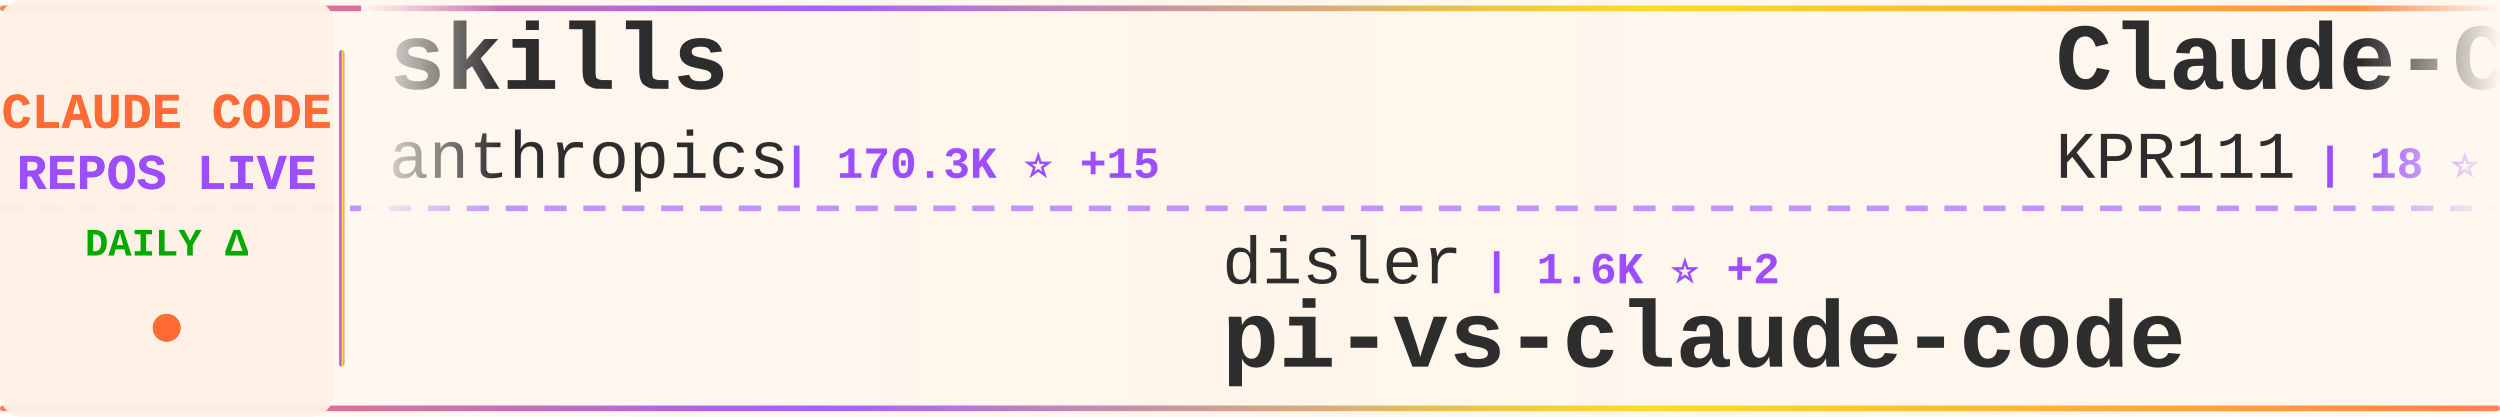
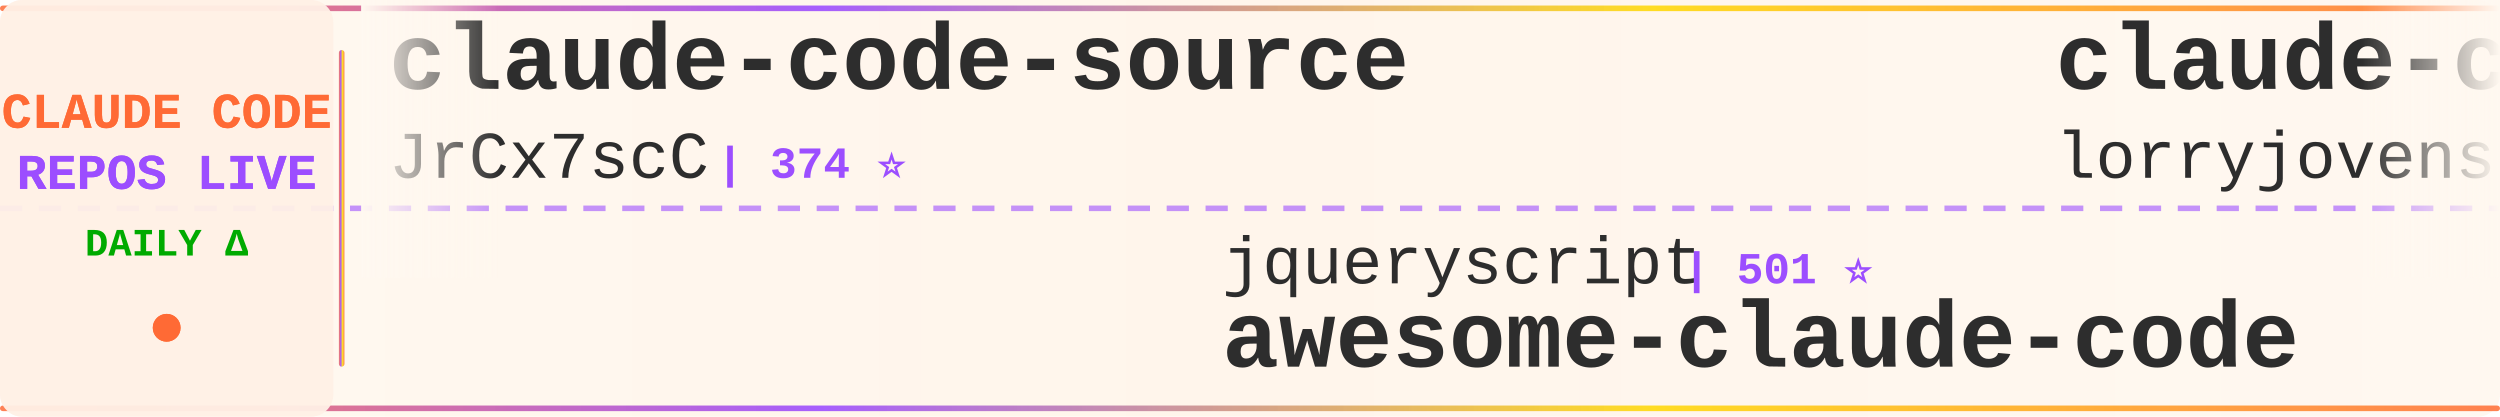
<svg xmlns="http://www.w3.org/2000/svg" width="900" height="150">
  <defs>
    <linearGradient id="tickerBg" x1="0%" y1="0%" x2="100%" y2="0%">
      <stop offset="0%" style="stop-color:#fff8f0;stop-opacity:0.98" />
      <stop offset="50%" style="stop-color:#fff5eb;stop-opacity:1" />
      <stop offset="100%" style="stop-color:#fff8f0;stop-opacity:0.98" />
    </linearGradient>
    <linearGradient id="borderGrad" x1="0%" y1="0%" x2="100%" y2="0%">
      <stop offset="0%" style="stop-color:#FF6B35;stop-opacity:0.85">
        <animate attributeName="stop-opacity" values="0.85;1;0.85" dur="2s" repeatCount="indefinite" />
      </stop>
      <stop offset="33%" style="stop-color:#9C4EFF;stop-opacity:0.9">
        <animate attributeName="stop-opacity" values="0.9;1;0.9" dur="2.2s" repeatCount="indefinite" />
      </stop>
      <stop offset="66%" style="stop-color:#FFD700;stop-opacity:0.85">
        <animate attributeName="stop-opacity" values="0.85;1;0.85" dur="1.8s" repeatCount="indefinite" />
      </stop>
      <stop offset="100%" style="stop-color:#FF6B35;stop-opacity:0.85">
        <animate attributeName="stop-opacity" values="0.85;1;0.85" dur="2s" repeatCount="indefinite" />
      </stop>
    </linearGradient>
    <filter id="textGlow">
      <feGaussianBlur stdDeviation="0.15" result="coloredBlur" />
      <feMerge>
        <feMergeNode in="coloredBlur" />
        <feMergeNode in="SourceGraphic" />
      </feMerge>
    </filter>
    <filter id="metricGlow">
      <feGaussianBlur stdDeviation="0.2" result="coloredBlur" />
      <feMerge>
        <feMergeNode in="coloredBlur" />
        <feMergeNode in="SourceGraphic" />
      </feMerge>
    </filter>
    <linearGradient id="leftFade" x1="0%" y1="0%" x2="100%" y2="0%">
      <stop offset="0%" style="stop-color:#fff8f0;stop-opacity:1" />
      <stop offset="100%" style="stop-color:#fff8f0;stop-opacity:0" />
    </linearGradient>
    <linearGradient id="rightFade" x1="0%" y1="0%" x2="100%" y2="0%">
      <stop offset="0%" style="stop-color:#fff8f0;stop-opacity:0" />
      <stop offset="100%" style="stop-color:#fff8f0;stop-opacity:1" />
    </linearGradient>
  </defs>
  <rect width="900" height="150" fill="url(#tickerBg)" rx="8" />
  <rect x="0" y="2" width="900" height="2" fill="url(#borderGrad)" rx="1" />
  <rect x="0" y="146" width="900" height="2" fill="url(#borderGrad)" rx="1" />
  <line x1="0" y1="75" x2="900" y2="75" stroke="#9C4EFF" stroke-width="2" stroke-dasharray="8 6" opacity="0.6" />
  <rect x="0" y="0" width="120" height="150" fill="#fff0e6" opacity="0.95" rx="8" />
  <text x="60" y="46" font-family="'Courier New', monospace" font-size="18" font-weight="bold" fill="#FF6B35" text-anchor="middle" filter="url(#textGlow)">
    CLAUDE CODE
  </text>
  <text x="60" y="68" font-family="'Courier New', monospace" font-size="18" font-weight="bold" fill="#9C4EFF" text-anchor="middle" filter="url(#textGlow)">
    REPOS LIVE
  </text>
  <text x="60" y="92" font-family="'Courier New', monospace" font-size="14" font-weight="bold" fill="#00aa00" text-anchor="middle">
    DAILY Δ
  </text>
  <circle cx="60" cy="118" r="5" fill="#FF6B35" filter="url(#metricGlow)">
    <animate attributeName="r" values="4;6;4" dur="1.5s" repeatCount="indefinite" />
    <animate attributeName="opacity" values="0.6;1;0.6" dur="1.5s" repeatCount="indefinite" />
  </circle>
  <rect x="122" y="18" width="2" height="114" fill="url(#borderGrad)" rx="1" />
  <clipPath id="tickerClip">
    <rect x="130" y="0" width="770" height="150" />
  </clipPath>
  <g clip-path="url(#tickerClip)">
    <g id="tickerItems">
      <animateTransform attributeName="transform" attributeType="XML" type="translate" from="0 0" to="-3000 0" dur="54s" repeatCount="indefinite" />
      <g transform="translate(0, 0)">
-         <text x="140" y="32" font-family="'Courier New', monospace" font-size="34" font-weight="bold" fill="#2d2d2d">skills</text>
-         <text x="140" y="64" font-family="'Courier New', monospace" font-size="24" font-weight="normal" fill="#2d2d2d" opacity="1.0">anthropics</text>
-         <text x="282" y="64" font-family="'Courier New', monospace" font-size="16" font-weight="bold" fill="#9C4EFF"> | 170.3K ⭐ +15</text>
+         <text x="140" y="32" font-family="'Courier New', monospace" font-size="34" font-weight="bold" fill="#2d2d2d">claude-code-source</text>
+         <text x="140" y="64" font-family="'Courier New', monospace" font-size="24" font-weight="normal" fill="#2d2d2d" opacity="1.0">JrCx7scC</text>
+         <text x="258" y="64" font-family="'Courier New', monospace" font-size="16" font-weight="bold" fill="#9C4EFF"> | 374 ⭐</text>
      </g>
      <g transform="translate(300, 0)">
-         <text x="140" y="102" font-family="'Courier New', monospace" font-size="24" font-weight="normal" fill="#2d2d2d" opacity="1.0">disler</text>
-         <text x="234" y="102" font-family="'Courier New', monospace" font-size="16" font-weight="bold" fill="#9C4EFF"> | 1.6K ⭐ +2</text>
-         <text x="140" y="132" font-family="'Courier New', monospace" font-size="34" font-weight="bold" fill="#2d2d2d">pi-vs-claude-code</text>
+         <text x="140" y="102" font-family="'Courier New', monospace" font-size="24" font-weight="normal" fill="#2d2d2d" opacity="1.0">jqueryscript</text>
+         <text x="306" y="102" font-family="'Courier New', monospace" font-size="16" font-weight="bold" fill="#9C4EFF"> | 501 ⭐</text>
+         <text x="140" y="132" font-family="'Courier New', monospace" font-size="34" font-weight="bold" fill="#2d2d2d">awesome-claude-code</text>
      </g>
      <g transform="translate(600, 0)">
-         <text x="140" y="32" font-family="'Courier New', monospace" font-size="34" font-weight="bold" fill="#2d2d2d">Claude-Code</text>
-         <text x="140" y="64" font-family="'Courier New', monospace" font-size="24" font-weight="normal" fill="#2d2d2d" opacity="1.0">KPR111</text>
-         <text x="234" y="64" font-family="'Courier New', monospace" font-size="16" font-weight="bold" fill="#9C4EFF"> | 18 ⭐</text>
+         <text x="140" y="32" font-family="'Courier New', monospace" font-size="34" font-weight="bold" fill="#2d2d2d">claude-code-rust</text>
+         <text x="140" y="64" font-family="'Courier New', monospace" font-size="24" font-weight="normal" fill="#2d2d2d" opacity="1.0">lorryjovens-hub</text>
+         <text x="342" y="64" font-family="'Courier New', monospace" font-size="16" font-weight="bold" fill="#9C4EFF"> | 1.7K ⭐</text>
      </g>
      <g transform="translate(900, 0)">
-         <text x="140" y="102" font-family="'Courier New', monospace" font-size="24" font-weight="normal" fill="#2d2d2d" opacity="1.0">Pimzino</text>
-         <text x="246" y="102" font-family="'Courier New', monospace" font-size="16" font-weight="bold" fill="#9C4EFF"> | 3.8K ⭐</text>
-         <text x="140" y="132" font-family="'Courier New', monospace" font-size="34" font-weight="bold" fill="#2d2d2d">claude-code-spec-workflo...</text>
+         <text x="140" y="102" font-family="'Courier New', monospace" font-size="24" font-weight="normal" fill="#2d2d2d" opacity="1.0">darcyegb</text>
+         <text x="258" y="102" font-family="'Courier New', monospace" font-size="16" font-weight="bold" fill="#9C4EFF"> | 760 ⭐ -1</text>
+         <text x="140" y="132" font-family="'Courier New', monospace" font-size="34" font-weight="bold" fill="#2d2d2d">ClaudeCodeAgents</text>
      </g>
      <g transform="translate(1200, 0)">
-         <text x="140" y="32" font-family="'Courier New', monospace" font-size="34" font-weight="bold" fill="#2d2d2d">ClaudeCode</text>
-         <text x="140" y="64" font-family="'Courier New', monospace" font-size="24" font-weight="normal" fill="#2d2d2d" opacity="1.0">guanshan</text>
-         <text x="258" y="64" font-family="'Courier New', monospace" font-size="16" font-weight="bold" fill="#9C4EFF"> | 61 ⭐</text>
+         <text x="140" y="32" font-family="'Courier New', monospace" font-size="34" font-weight="bold" fill="#2d2d2d">ECC</text>
+         <text x="140" y="64" font-family="'Courier New', monospace" font-size="24" font-weight="normal" fill="#2d2d2d" opacity="1.0">affaan-m</text>
+         <text x="258" y="64" font-family="'Courier New', monospace" font-size="16" font-weight="bold" fill="#9C4EFF"> | 241.0K ⭐ +43</text>
      </g>
      <g transform="translate(1500, 0)">
-         <text x="140" y="102" font-family="'Courier New', monospace" font-size="24" font-weight="normal" fill="#2d2d2d" opacity="1.0">Yuyz0112</text>
-         <text x="258" y="102" font-family="'Courier New', monospace" font-size="16" font-weight="bold" fill="#9C4EFF"> | 2.4K ⭐</text>
-         <text x="140" y="132" font-family="'Courier New', monospace" font-size="34" font-weight="bold" fill="#2d2d2d">claude-code-reverse</text>
+         <text x="140" y="102" font-family="'Courier New', monospace" font-size="24" font-weight="normal" fill="#2d2d2d" opacity="1.0">Maciek-roboblog</text>
+         <text x="342" y="102" font-family="'Courier New', monospace" font-size="16" font-weight="bold" fill="#9C4EFF"> | 8.6K ⭐</text>
+         <text x="140" y="132" font-family="'Courier New', monospace" font-size="34" font-weight="bold" fill="#2d2d2d">Claude-Code-Usage-Monito...</text>
      </g>
      <g transform="translate(1800, 0)">
-         <text x="140" y="32" font-family="'Courier New', monospace" font-size="34" font-weight="bold" fill="#2d2d2d">claude-code-webui</text>
-         <text x="140" y="64" font-family="'Courier New', monospace" font-size="24" font-weight="normal" fill="#2d2d2d" opacity="1.0">sugyan</text>
-         <text x="234" y="64" font-family="'Courier New', monospace" font-size="16" font-weight="bold" fill="#9C4EFF"> | 1.1K ⭐</text>
+         <text x="140" y="32" font-family="'Courier New', monospace" font-size="34" font-weight="bold" fill="#2d2d2d">claude-code-local</text>
+         <text x="140" y="64" font-family="'Courier New', monospace" font-size="24" font-weight="normal" fill="#2d2d2d" opacity="1.0">nicedreamzapp</text>
+         <text x="318" y="64" font-family="'Courier New', monospace" font-size="16" font-weight="bold" fill="#9C4EFF"> | 3.2K ⭐</text>
      </g>
      <g transform="translate(2100, 0)">
-         <text x="140" y="102" font-family="'Courier New', monospace" font-size="24" font-weight="normal" fill="#2d2d2d" opacity="1.0">OrcaWhisper</text>
-         <text x="294" y="102" font-family="'Courier New', monospace" font-size="16" font-weight="bold" fill="#9C4EFF"> | 92 ⭐</text>
-         <text x="140" y="132" font-family="'Courier New', monospace" font-size="34" font-weight="bold" fill="#2d2d2d">Claude-Code</text>
+         <text x="140" y="102" font-family="'Courier New', monospace" font-size="24" font-weight="normal" fill="#2d2d2d" opacity="1.0">luyao618</text>
+         <text x="258" y="102" font-family="'Courier New', monospace" font-size="16" font-weight="bold" fill="#9C4EFF"> | 1.7K ⭐</text>
+         <text x="140" y="132" font-family="'Courier New', monospace" font-size="34" font-weight="bold" fill="#2d2d2d">Claude-Code-Source-Study</text>
      </g>
      <g transform="translate(2400, 0)">
-         <text x="140" y="32" font-family="'Courier New', monospace" font-size="34" font-weight="bold" fill="#2d2d2d">claude-code-templates</text>
-         <text x="140" y="64" font-family="'Courier New', monospace" font-size="24" font-weight="normal" fill="#2d2d2d" opacity="1.0">davila7</text>
-         <text x="246" y="64" font-family="'Courier New', monospace" font-size="16" font-weight="bold" fill="#9C4EFF"> | 30.3K ⭐ +2</text>
+         <text x="140" y="32" font-family="'Courier New', monospace" font-size="34" font-weight="bold" fill="#2d2d2d">sc-claude-code-files</text>
+         <text x="140" y="64" font-family="'Courier New', monospace" font-size="24" font-weight="normal" fill="#2d2d2d" opacity="1.0">https-deeplearning-ai</text>
+         <text x="414" y="64" font-family="'Courier New', monospace" font-size="16" font-weight="bold" fill="#9C4EFF"> | 542 ⭐</text>
      </g>
      <g transform="translate(2700, 0)">
-         <text x="140" y="102" font-family="'Courier New', monospace" font-size="24" font-weight="normal" fill="#2d2d2d" opacity="1.0">1rgs</text>
-         <text x="210" y="102" font-family="'Courier New', monospace" font-size="16" font-weight="bold" fill="#9C4EFF"> | 3.7K ⭐</text>
-         <text x="140" y="132" font-family="'Courier New', monospace" font-size="34" font-weight="bold" fill="#2d2d2d">claude-code-proxy</text>
+         <text x="140" y="102" font-family="'Courier New', monospace" font-size="24" font-weight="normal" fill="#2d2d2d" opacity="1.0">digitalsamba</text>
+         <text x="306" y="102" font-family="'Courier New', monospace" font-size="16" font-weight="bold" fill="#9C4EFF"> | 2.0K ⭐ +1</text>
+         <text x="140" y="132" font-family="'Courier New', monospace" font-size="34" font-weight="bold" fill="#2d2d2d">claude-code-video-toolki...</text>
      </g>
      <g transform="translate(3000, 0)">
-         <text x="140" y="32" font-family="'Courier New', monospace" font-size="34" font-weight="bold" fill="#2d2d2d">skills</text>
-         <text x="140" y="64" font-family="'Courier New', monospace" font-size="24" font-weight="normal" fill="#2d2d2d" opacity="1.0">anthropics</text>
-         <text x="282" y="64" font-family="'Courier New', monospace" font-size="16" font-weight="bold" fill="#9C4EFF"> | 170.3K ⭐ +15</text>
+         <text x="140" y="32" font-family="'Courier New', monospace" font-size="34" font-weight="bold" fill="#2d2d2d">claude-code-source</text>
+         <text x="140" y="64" font-family="'Courier New', monospace" font-size="24" font-weight="normal" fill="#2d2d2d" opacity="1.0">JrCx7scC</text>
+         <text x="258" y="64" font-family="'Courier New', monospace" font-size="16" font-weight="bold" fill="#9C4EFF"> | 374 ⭐</text>
      </g>
      <g transform="translate(3300, 0)">
-         <text x="140" y="102" font-family="'Courier New', monospace" font-size="24" font-weight="normal" fill="#2d2d2d" opacity="1.0">disler</text>
-         <text x="234" y="102" font-family="'Courier New', monospace" font-size="16" font-weight="bold" fill="#9C4EFF"> | 1.6K ⭐ +2</text>
-         <text x="140" y="132" font-family="'Courier New', monospace" font-size="34" font-weight="bold" fill="#2d2d2d">pi-vs-claude-code</text>
+         <text x="140" y="102" font-family="'Courier New', monospace" font-size="24" font-weight="normal" fill="#2d2d2d" opacity="1.0">jqueryscript</text>
+         <text x="306" y="102" font-family="'Courier New', monospace" font-size="16" font-weight="bold" fill="#9C4EFF"> | 501 ⭐</text>
+         <text x="140" y="132" font-family="'Courier New', monospace" font-size="34" font-weight="bold" fill="#2d2d2d">awesome-claude-code</text>
      </g>
      <g transform="translate(3600, 0)">
-         <text x="140" y="32" font-family="'Courier New', monospace" font-size="34" font-weight="bold" fill="#2d2d2d">Claude-Code</text>
-         <text x="140" y="64" font-family="'Courier New', monospace" font-size="24" font-weight="normal" fill="#2d2d2d" opacity="1.0">KPR111</text>
-         <text x="234" y="64" font-family="'Courier New', monospace" font-size="16" font-weight="bold" fill="#9C4EFF"> | 18 ⭐</text>
+         <text x="140" y="32" font-family="'Courier New', monospace" font-size="34" font-weight="bold" fill="#2d2d2d">claude-code-rust</text>
+         <text x="140" y="64" font-family="'Courier New', monospace" font-size="24" font-weight="normal" fill="#2d2d2d" opacity="1.0">lorryjovens-hub</text>
+         <text x="342" y="64" font-family="'Courier New', monospace" font-size="16" font-weight="bold" fill="#9C4EFF"> | 1.7K ⭐</text>
      </g>
      <g transform="translate(3900, 0)">
-         <text x="140" y="102" font-family="'Courier New', monospace" font-size="24" font-weight="normal" fill="#2d2d2d" opacity="1.0">Pimzino</text>
-         <text x="246" y="102" font-family="'Courier New', monospace" font-size="16" font-weight="bold" fill="#9C4EFF"> | 3.8K ⭐</text>
-         <text x="140" y="132" font-family="'Courier New', monospace" font-size="34" font-weight="bold" fill="#2d2d2d">claude-code-spec-workflo...</text>
+         <text x="140" y="102" font-family="'Courier New', monospace" font-size="24" font-weight="normal" fill="#2d2d2d" opacity="1.0">darcyegb</text>
+         <text x="258" y="102" font-family="'Courier New', monospace" font-size="16" font-weight="bold" fill="#9C4EFF"> | 760 ⭐ -1</text>
+         <text x="140" y="132" font-family="'Courier New', monospace" font-size="34" font-weight="bold" fill="#2d2d2d">ClaudeCodeAgents</text>
      </g>
    </g>
  </g>
  <rect x="130" y="0" width="50" height="100" fill="url(#leftFade)" />
  <rect x="850" y="0" width="50" height="100" fill="url(#rightFade)" />
</svg>
